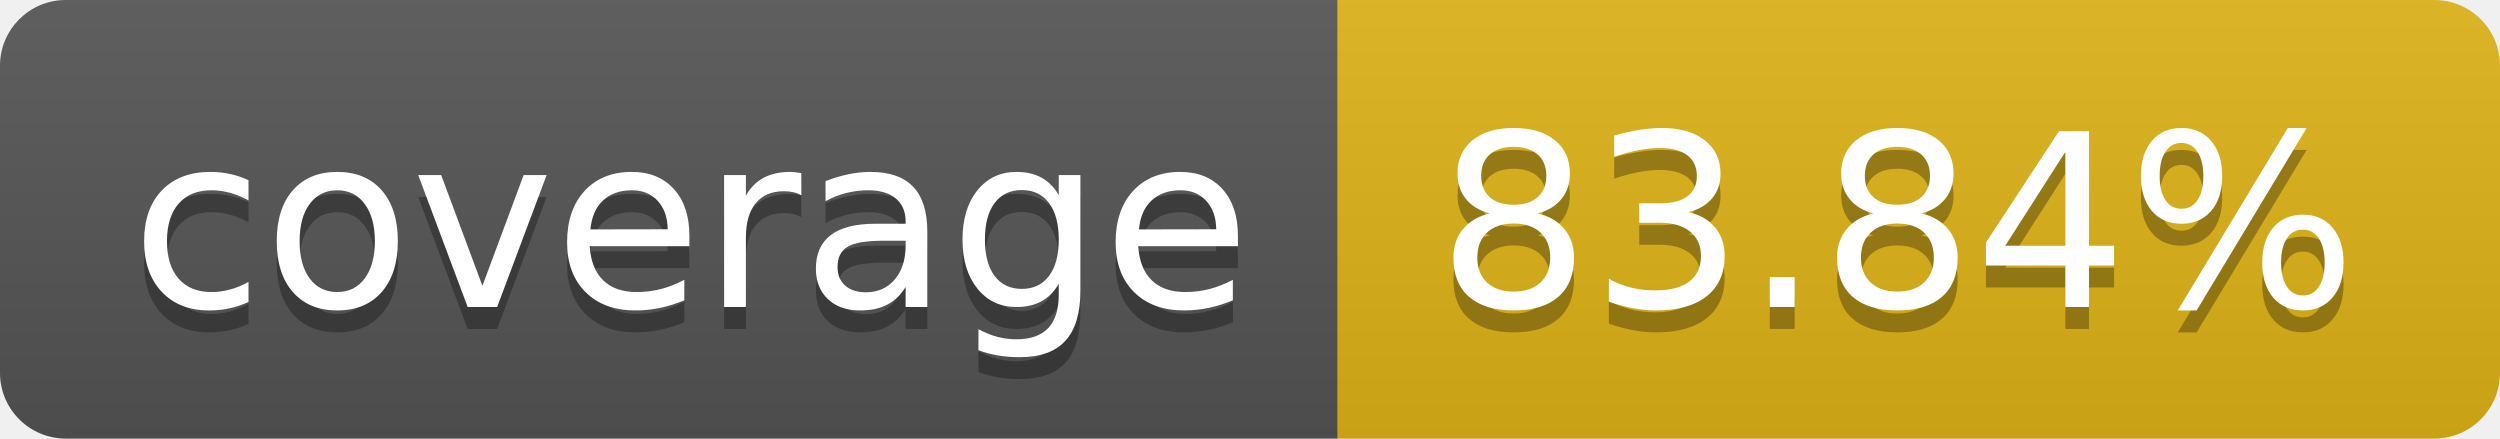
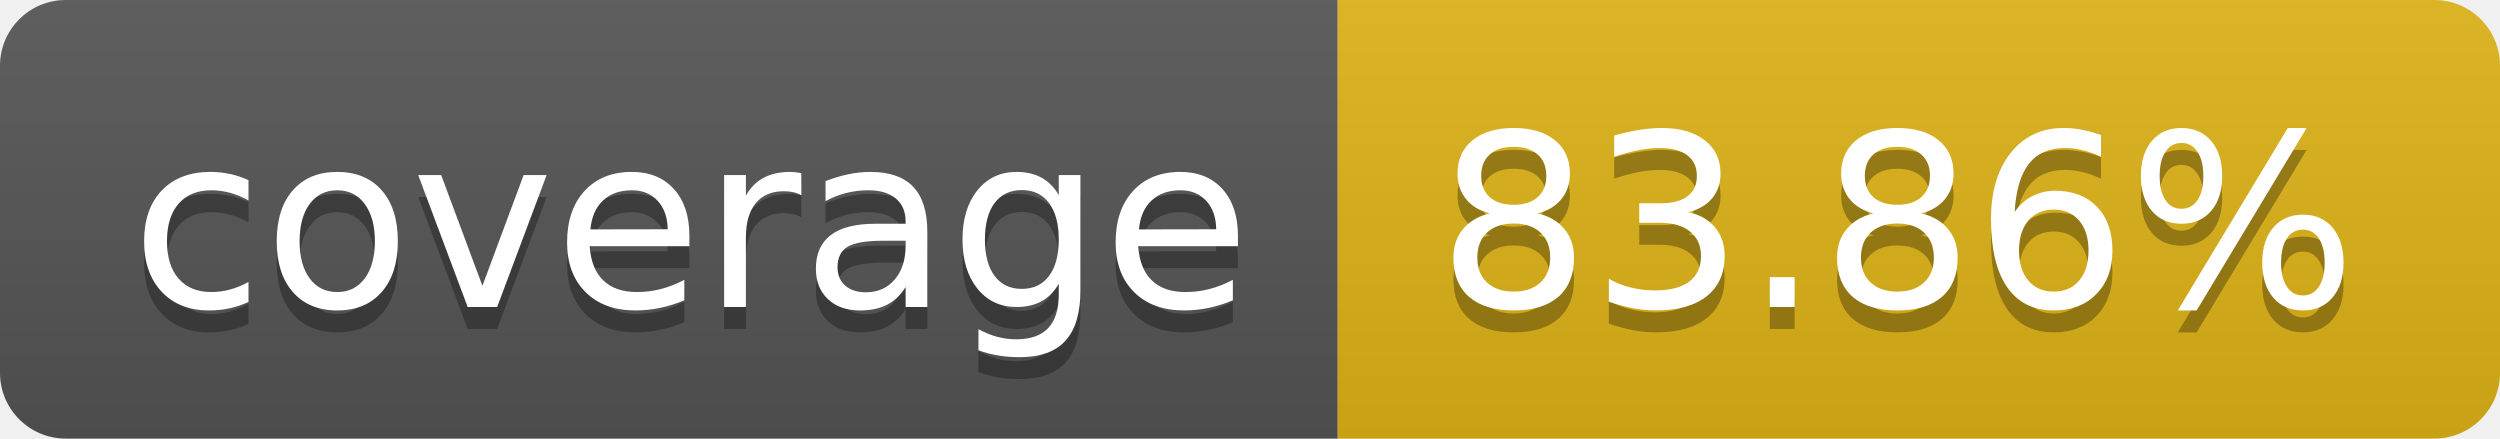
- <svg xmlns="http://www.w3.org/2000/svg" width="114" height="20" role="img" aria-label="coverage: 83.84%">
+ <svg xmlns="http://www.w3.org/2000/svg" width="114" height="20" role="img" aria-label="coverage: 83.86%">
  <linearGradient id="s" x2="0" y2="100%">
    <stop offset="0" stop-color="#bbb" stop-opacity=".1" />
    <stop offset="1" stop-opacity=".1" />
  </linearGradient>
  <clipPath id="r">
    <rect width="114" height="20" rx="3" fill="#fff" />
  </clipPath>
  <g clip-path="url(#r)">
    <rect width="61" height="20" fill="#555" />
    <rect x="61" width="53" height="20" fill="#dfb317" />
    <rect width="114" height="20" fill="url(#s)" />
  </g>
  <g fill="#fff" text-anchor="middle" font-family="Verdana,Geneva,DejaVu Sans,sans-serif" text-rendering="geometricPrecision" font-size="110">
    <text aria-hidden="true" x="315" y="150" fill="#010101" fill-opacity=".3" transform="scale(.1)" textLength="510">coverage</text>
    <text x="315" y="140" transform="scale(.1)" fill="#fff" textLength="510">coverage</text>
-     <text aria-hidden="true" x="865" y="150" fill="#010101" fill-opacity=".3" transform="scale(.1)" textLength="430">83.84%</text>
-     <text x="865" y="140" transform="scale(.1)" fill="#fff" textLength="430">83.84%</text>
+     <text aria-hidden="true" x="865" y="150" fill="#010101" fill-opacity=".3" transform="scale(.1)" textLength="430">83.86%</text>
+     <text x="865" y="140" transform="scale(.1)" fill="#fff" textLength="430">83.86%</text>
  </g>
</svg>
